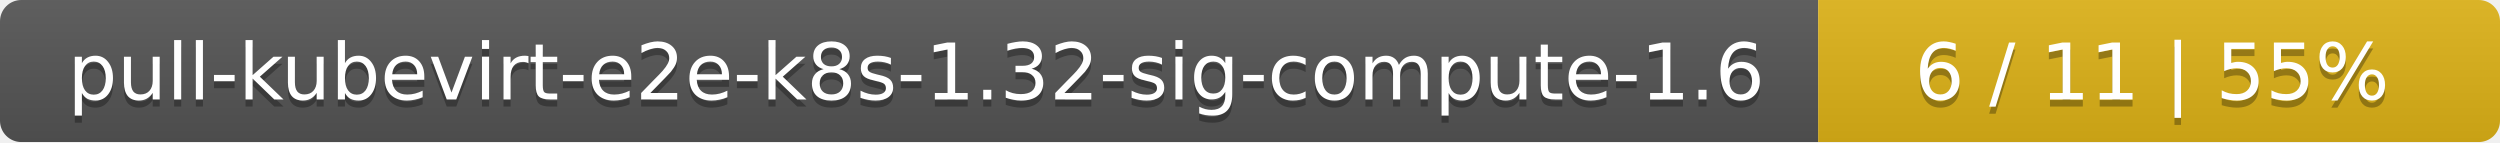
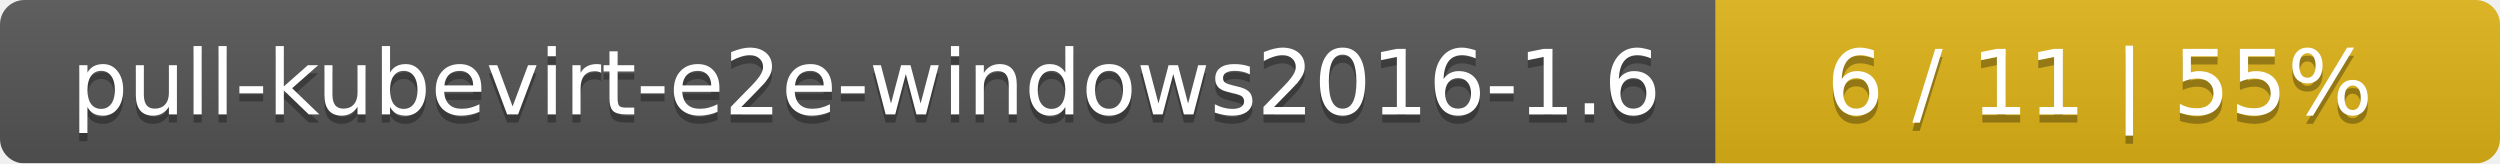
- <svg xmlns="http://www.w3.org/2000/svg" width="352" height="20">
+ <svg xmlns="http://www.w3.org/2000/svg" width="306" height="20">
  <linearGradient id="smooth" x2="0" y2="100%">
    <stop offset="0" stop-color="#bbb" stop-opacity=".1" />
    <stop offset="1" stop-opacity=".1" />
  </linearGradient>
  <mask id="round">
-     <rect width="352" height="20" rx="3" fill="#fff" />
+     <rect width="306" height="20" rx="3" fill="#fff" />
  </mask>
  <g mask="url(#round)">
-     <rect width="256" height="20" fill="#555" />
-     <rect x="256" width="96" height="20" fill="#dfb317" />
-     <rect width="352" height="20" fill="url(#smooth)" />
+     <rect width="210" height="20" fill="#555" />
+     <rect x="210" width="96" height="20" fill="#dfb317" />
+     <rect width="306" height="20" fill="url(#smooth)" />
  </g>
  <g fill="#fff" text-anchor="middle" font-family="DejaVu Sans,Verdana,Geneva,sans-serif" font-size="11">
-     <text x="129" y="15" fill="#010101" fill-opacity=".3">pull-kubevirt-e2e-k8s-1.32-sig-compute-1.6</text>
-     <text x="129" y="14">pull-kubevirt-e2e-k8s-1.32-sig-compute-1.6</text>
-     <text x="303" y="15" fill="#010101" fill-opacity=".3">6 / 11    |    55%</text>
-     <text x="303" y="14">6 / 11    |    55%</text>
+     <text x="106" y="15" fill="#010101" fill-opacity=".3">pull-kubevirt-e2e-windows2016-1.6</text>
+     <text x="106" y="14">pull-kubevirt-e2e-windows2016-1.6</text>
+     <text x="257" y="15" fill="#010101" fill-opacity=".3">6 / 11    |    55%</text>
+     <text x="257" y="14">6 / 11    |    55%</text>
  </g>
</svg>
